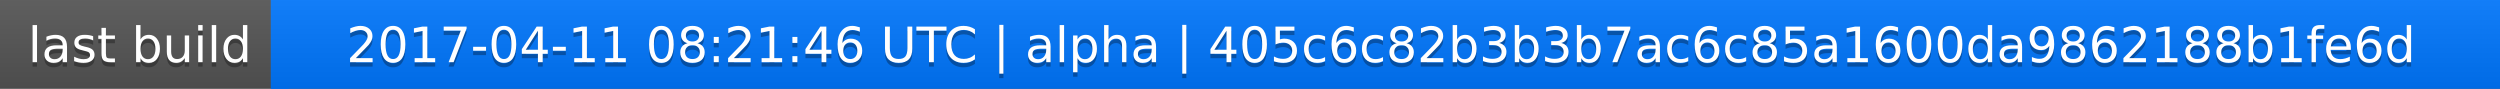
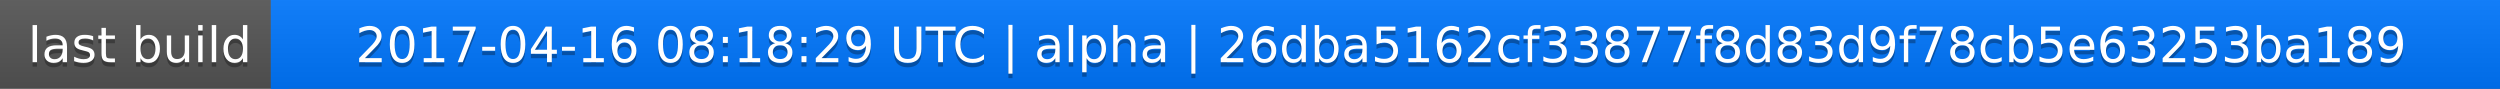
<svg xmlns="http://www.w3.org/2000/svg" width="563" height="20">
  <linearGradient id="a" x2="0" y2="100%">
    <stop offset="0" stop-color="#bbb" stop-opacity=".1" />
    <stop offset="1" stop-opacity=".1" />
  </linearGradient>
  <rect rx="0" width="563" height="20" fill="#555" />
  <rect rx="0" x="61" width="502" height="20" fill="#07f" />
  <path fill="#07f" d="M61 0h4v20h-4z" />
  <rect rx="0" width="563" height="20" fill="url(#a)" />
  <g fill="#fff" text-anchor="middle" font-family="DejaVu Sans,Verdana,Geneva,sans-serif" font-size="11">
    <text x="31.5" y="15" fill="#010101" fill-opacity=".3">last build</text>
    <text x="31.5" y="14">last build</text>
-     <text x="311" y="15" fill="#010101" fill-opacity=".3">2017-04-11 08:21:46 UTC | alpha | 405c6c82b3b3b7ac6c85a1600da9862188b1fe6d</text>
-     <text x="311" y="14">2017-04-11 08:21:46 UTC | alpha | 405c6c82b3b3b7ac6c85a1600da9862188b1fe6d</text>
+     <text x="311" y="15" fill="#010101" fill-opacity=".3">2017-04-16 08:18:29 UTC | alpha | 26dba5162cf33877f8d83d9f78cb5e63253ba189</text>
+     <text x="311" y="14">2017-04-16 08:18:29 UTC | alpha | 26dba5162cf33877f8d83d9f78cb5e63253ba189</text>
  </g>
</svg>
